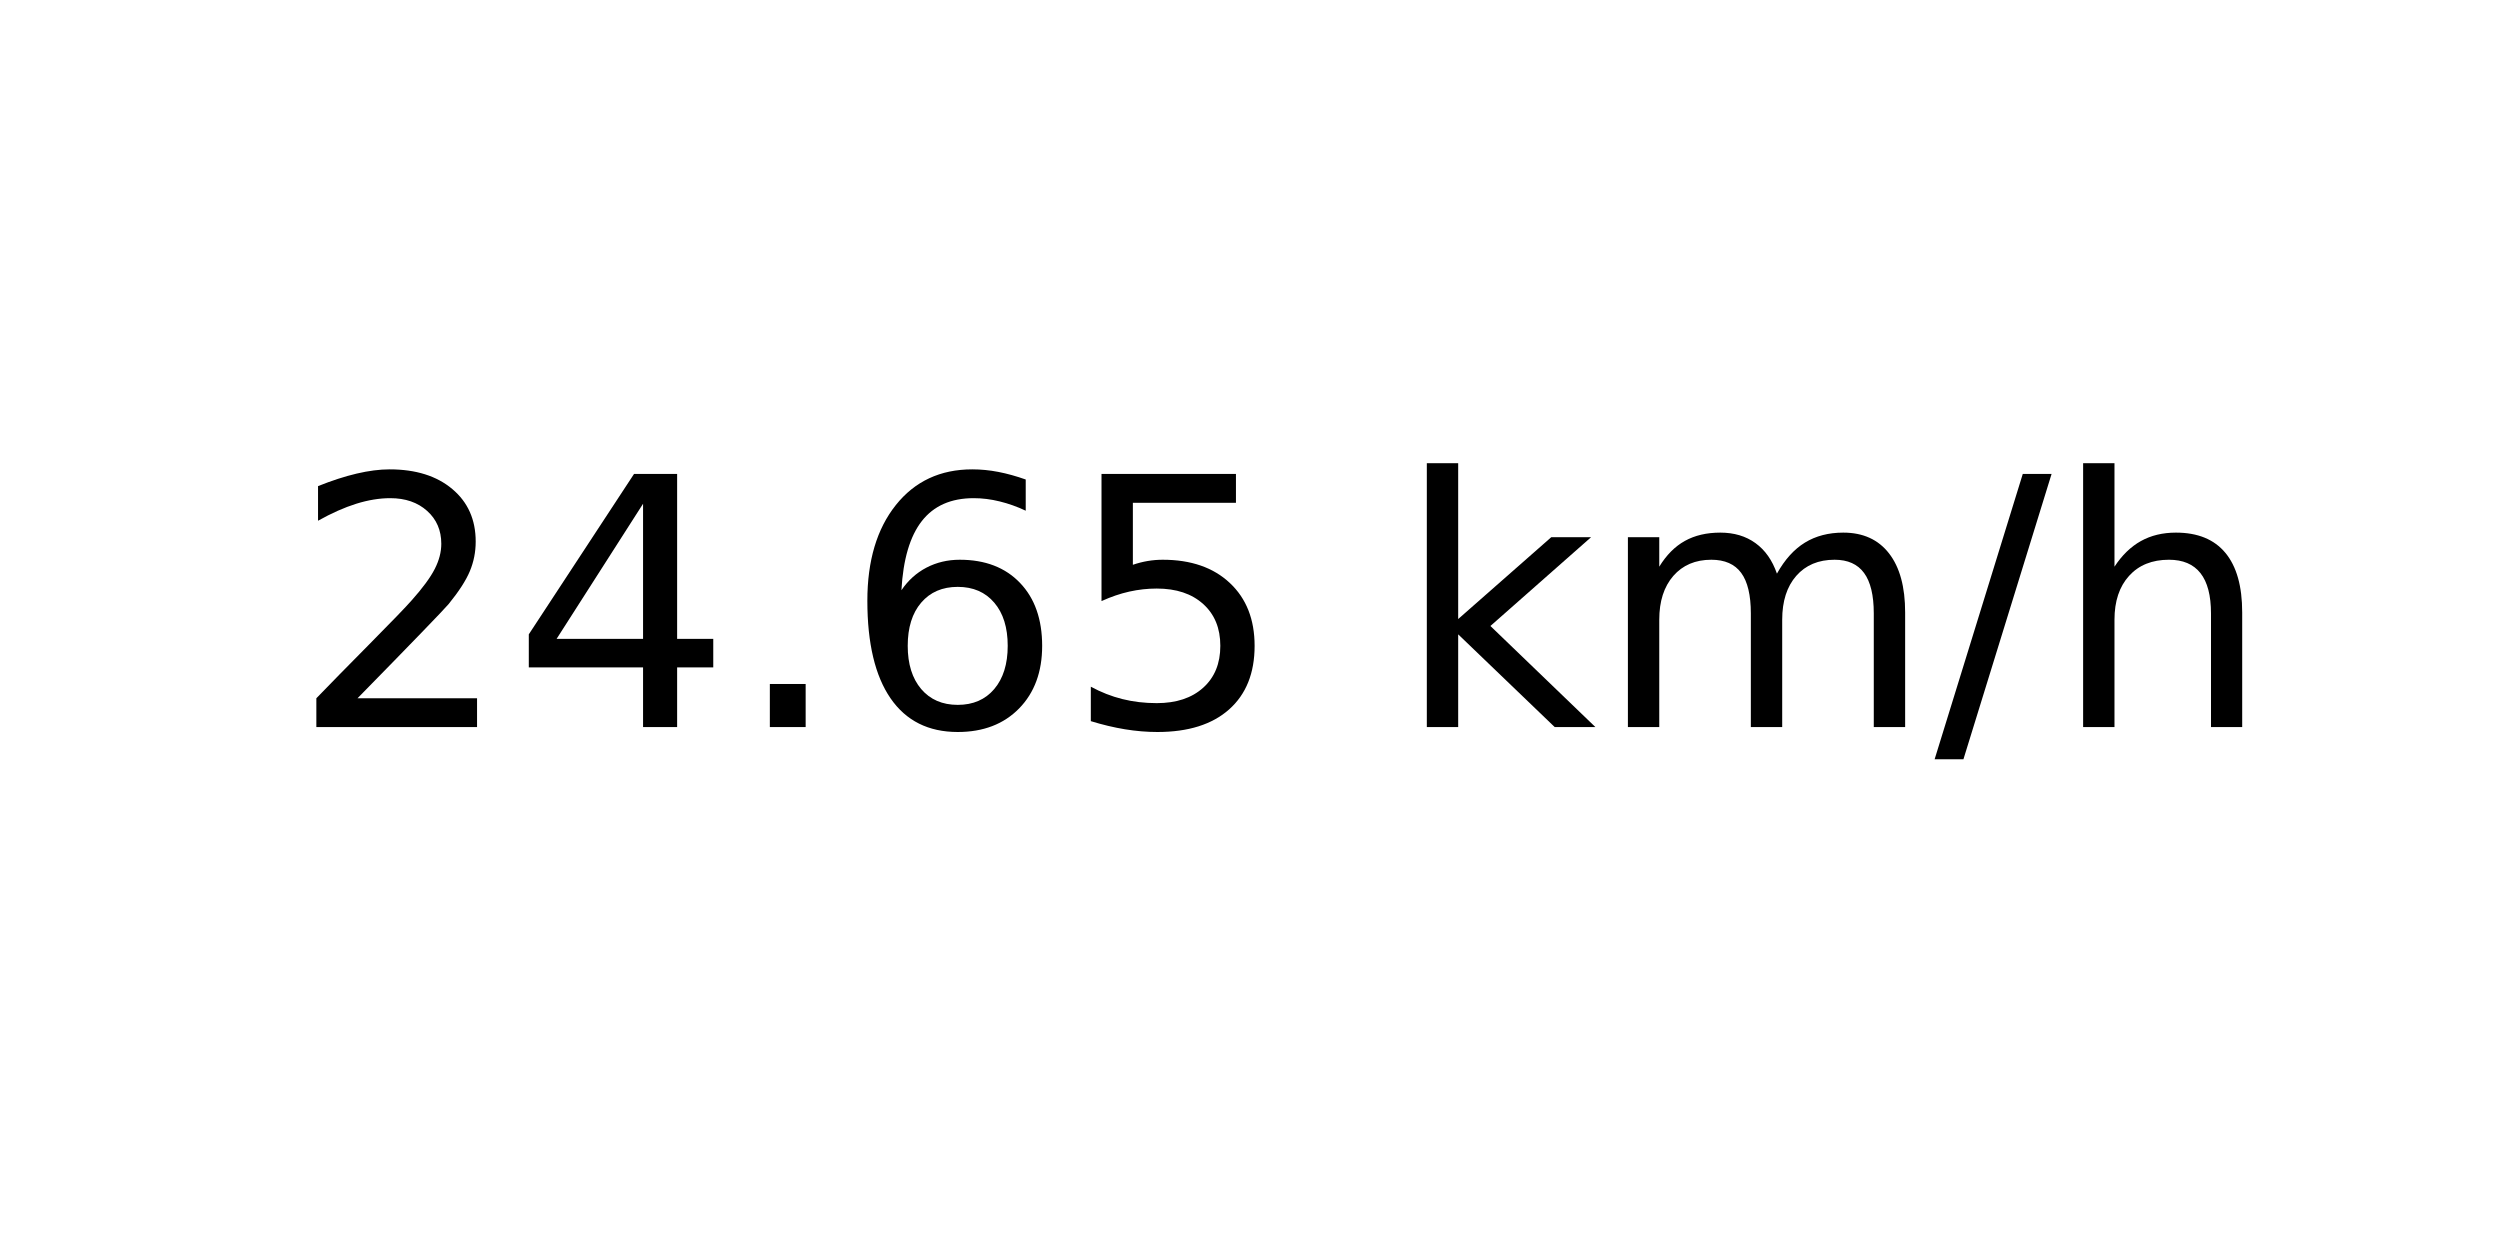
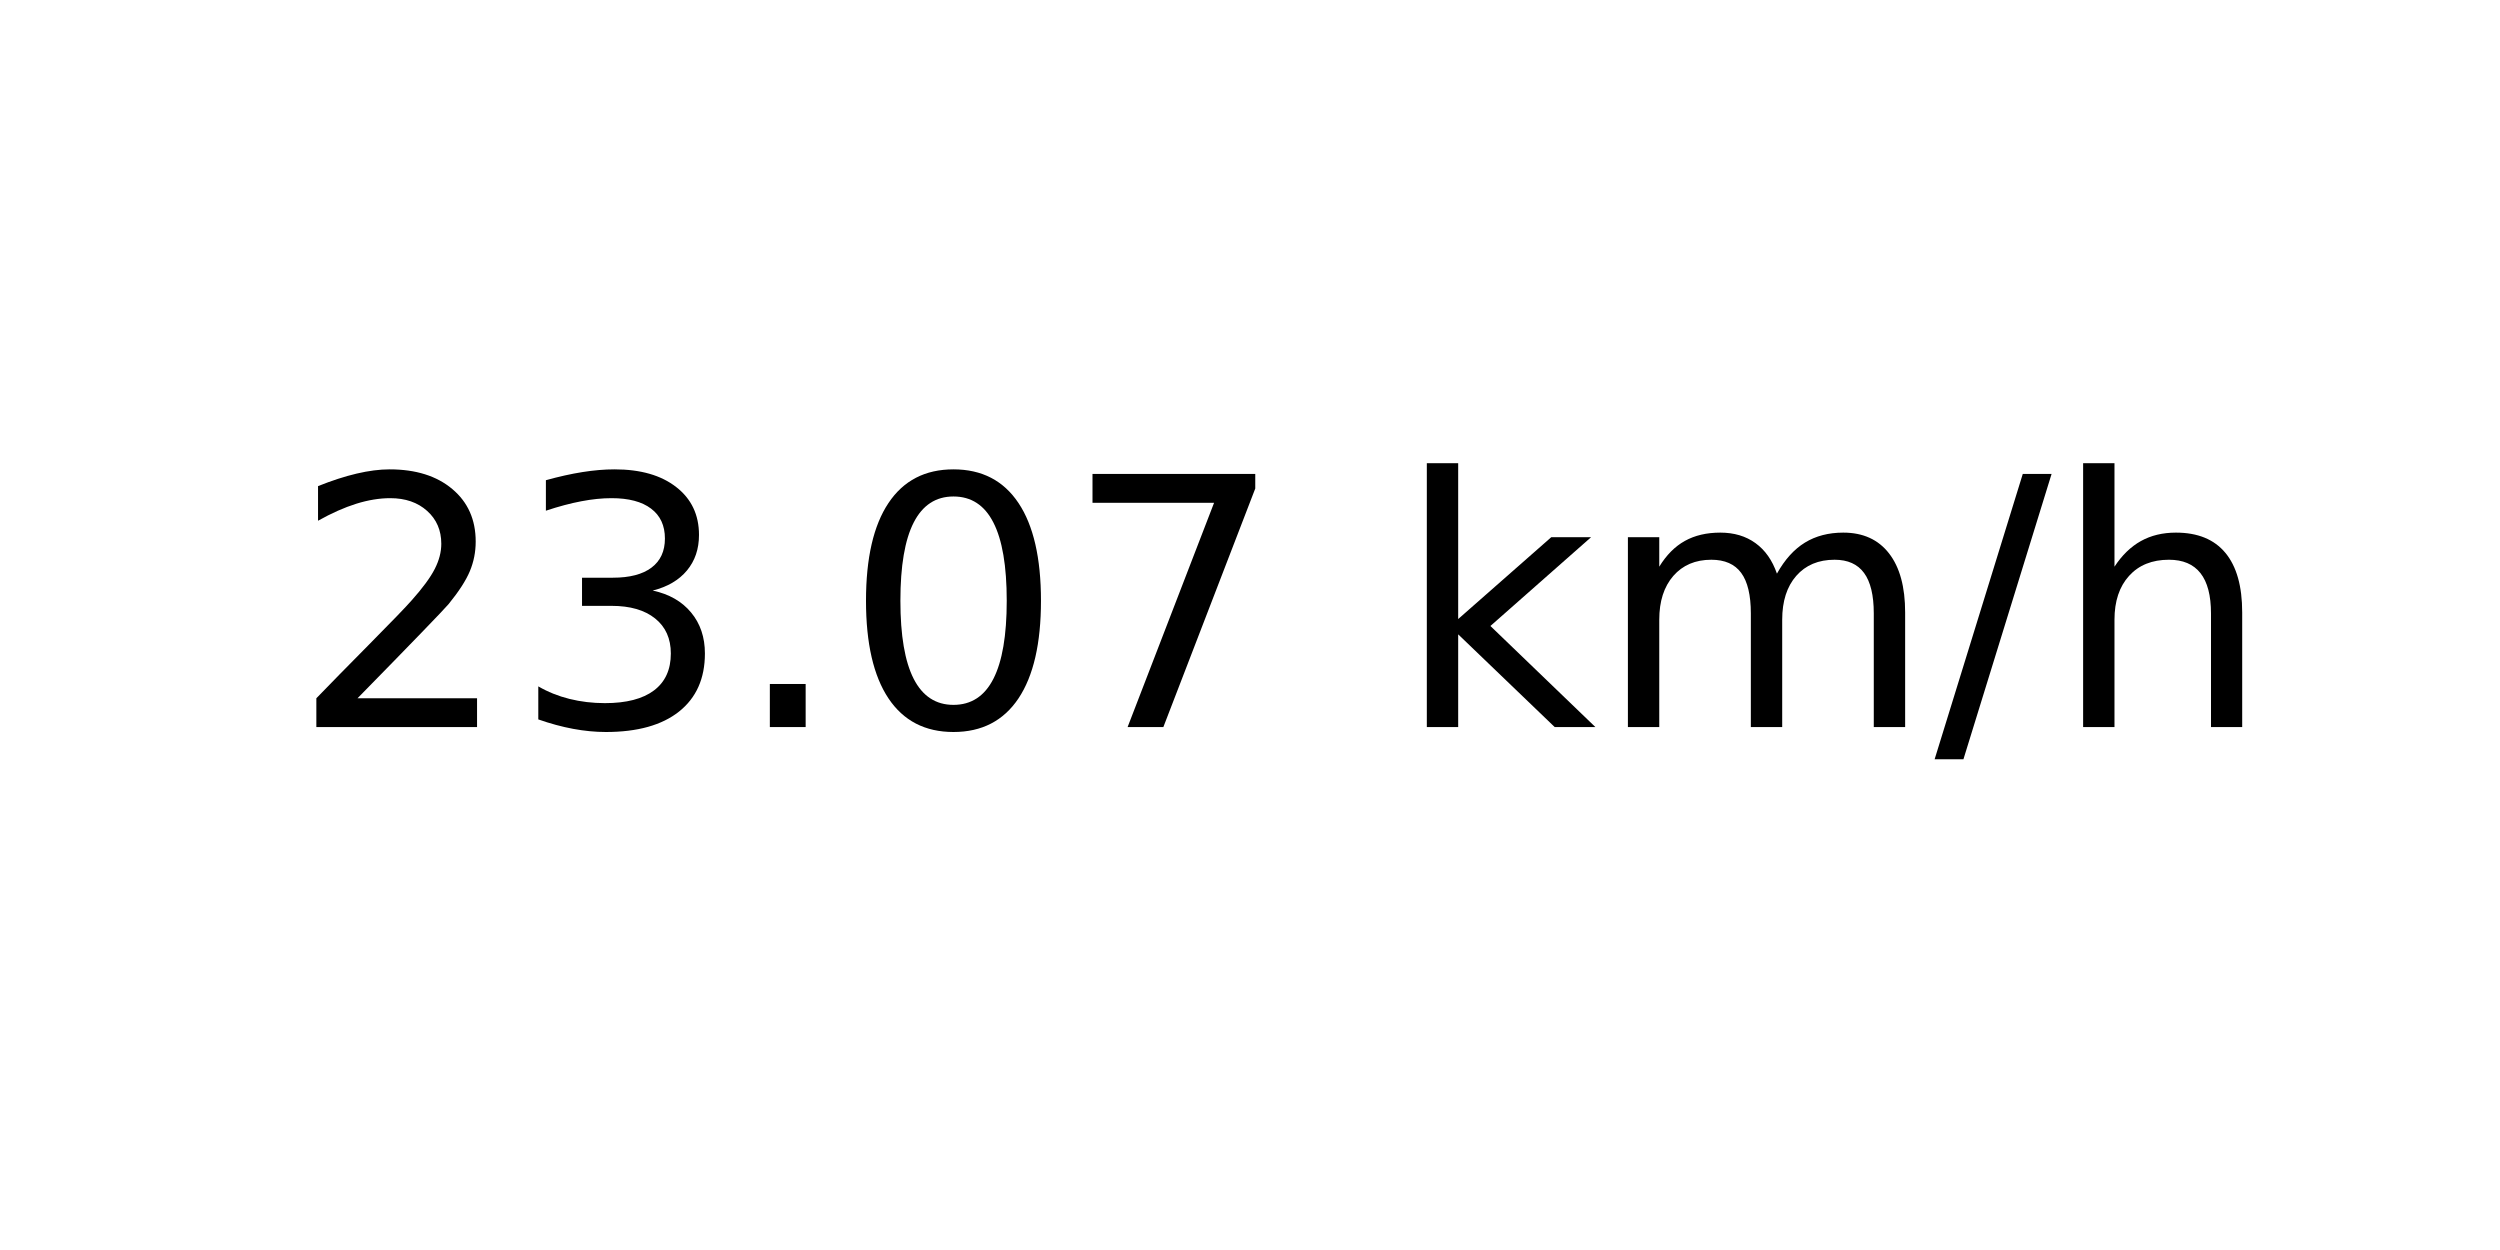
<svg xmlns="http://www.w3.org/2000/svg" xmlns:xlink="http://www.w3.org/1999/xlink" width="72pt" height="36pt" viewBox="0 0 72 36" version="1.1">
  <defs>
    <style type="text/css">*{stroke-linejoin: round; stroke-linecap: butt}</style>
  </defs>
  <g id="figure_1">
    <g id="axes_1">
      <g id="text_1">
        <g transform="translate(8.378125 20.93937) scale(0.1 -0.1)">
          <defs>
            <path id="DejaVuSans-32" d="M 1228 531  L 3431 531  L 3431 0  L 469 0  L 469 531  Q 828 903 1448 1529  Q 2069 2156 2228 2338  Q 2531 2678 2651 2914  Q 2772 3150 2772 3378  Q 2772 3750 2511 3984  Q 2250 4219 1831 4219  Q 1534 4219 1204 4116  Q 875 4013 500 3803  L 500 4441  Q 881 4594 1212 4672  Q 1544 4750 1819 4750  Q 2544 4750 2975 4387  Q 3406 4025 3406 3419  Q 3406 3131 3298 2873  Q 3191 2616 2906 2266  Q 2828 2175 2409 1742  Q 1991 1309 1228 531  z " transform="scale(0.015625)" />
-             <path id="DejaVuSans-34" d="M 2419 4116  L 825 1625  L 2419 1625  L 2419 4116  z M 2253 4666  L 3047 4666  L 3047 1625  L 3713 1625  L 3713 1100  L 3047 1100  L 3047 0  L 2419 0  L 2419 1100  L 313 1100  L 313 1709  L 2253 4666  z " transform="scale(0.015625)" />
+             <path id="DejaVuSans-33" d="M 2597 2516  Q 3050 2419 3304 2112  Q 3559 1806 3559 1356  Q 3559 666 3084 287  Q 2609 -91 1734 -91  Q 1441 -91 1130 -33  Q 819 25 488 141  L 488 750  Q 750 597 1062 519  Q 1375 441 1716 441  Q 2309 441 2620 675  Q 2931 909 2931 1356  Q 2931 1769 2642 2001  Q 2353 2234 1838 2234  L 1294 2234  L 1294 2753  L 1863 2753  Q 2328 2753 2575 2939  Q 2822 3125 2822 3475  Q 2822 3834 2567 4026  Q 2313 4219 1838 4219  Q 1578 4219 1281 4162  Q 984 4106 628 3988  L 628 4550  Q 988 4650 1302 4700  Q 1616 4750 1894 4750  Q 2613 4750 3031 4423  Q 3450 4097 3450 3541  Q 3450 3153 3228 2886  Q 3006 2619 2597 2516  z " transform="scale(0.015625)" />
            <path id="DejaVuSans-2e" d="M 684 794  L 1344 794  L 1344 0  L 684 0  L 684 794  z " transform="scale(0.015625)" />
-             <path id="DejaVuSans-36" d="M 2113 2584  Q 1688 2584 1439 2293  Q 1191 2003 1191 1497  Q 1191 994 1439 701  Q 1688 409 2113 409  Q 2538 409 2786 701  Q 3034 994 3034 1497  Q 3034 2003 2786 2293  Q 2538 2584 2113 2584  z M 3366 4563  L 3366 3988  Q 3128 4100 2886 4159  Q 2644 4219 2406 4219  Q 1781 4219 1451 3797  Q 1122 3375 1075 2522  Q 1259 2794 1537 2939  Q 1816 3084 2150 3084  Q 2853 3084 3261 2657  Q 3669 2231 3669 1497  Q 3669 778 3244 343  Q 2819 -91 2113 -91  Q 1303 -91 875 529  Q 447 1150 447 2328  Q 447 3434 972 4092  Q 1497 4750 2381 4750  Q 2619 4750 2861 4703  Q 3103 4656 3366 4563  z " transform="scale(0.015625)" />
-             <path id="DejaVuSans-35" d="M 691 4666  L 3169 4666  L 3169 4134  L 1269 4134  L 1269 2991  Q 1406 3038 1543 3061  Q 1681 3084 1819 3084  Q 2600 3084 3056 2656  Q 3513 2228 3513 1497  Q 3513 744 3044 326  Q 2575 -91 1722 -91  Q 1428 -91 1123 -41  Q 819 9 494 109  L 494 744  Q 775 591 1075 516  Q 1375 441 1709 441  Q 2250 441 2565 725  Q 2881 1009 2881 1497  Q 2881 1984 2565 2268  Q 2250 2553 1709 2553  Q 1456 2553 1204 2497  Q 953 2441 691 2322  L 691 4666  z " transform="scale(0.015625)" />
+             <path id="DejaVuSans-30" d="M 2034 4250  Q 1547 4250 1301 3770  Q 1056 3291 1056 2328  Q 1056 1369 1301 889  Q 1547 409 2034 409  Q 2525 409 2770 889  Q 3016 1369 3016 2328  Q 3016 3291 2770 3770  Q 2525 4250 2034 4250  z M 2034 4750  Q 2819 4750 3233 4129  Q 3647 3509 3647 2328  Q 3647 1150 3233 529  Q 2819 -91 2034 -91  Q 1250 -91 836 529  Q 422 1150 422 2328  Q 422 3509 836 4129  Q 1250 4750 2034 4750  z " transform="scale(0.015625)" />
+             <path id="DejaVuSans-37" d="M 525 4666  L 3525 4666  L 3525 4397  L 1831 0  L 1172 0  L 2766 4134  L 525 4134  L 525 4666  z " transform="scale(0.015625)" />
            <path id="DejaVuSans-20" transform="scale(0.015625)" />
            <path id="DejaVuSans-6b" d="M 581 4863  L 1159 4863  L 1159 1991  L 2875 3500  L 3609 3500  L 1753 1863  L 3688 0  L 2938 0  L 1159 1709  L 1159 0  L 581 0  L 581 4863  z " transform="scale(0.015625)" />
            <path id="DejaVuSans-6d" d="M 3328 2828  Q 3544 3216 3844 3400  Q 4144 3584 4550 3584  Q 5097 3584 5394 3201  Q 5691 2819 5691 2113  L 5691 0  L 5113 0  L 5113 2094  Q 5113 2597 4934 2840  Q 4756 3084 4391 3084  Q 3944 3084 3684 2787  Q 3425 2491 3425 1978  L 3425 0  L 2847 0  L 2847 2094  Q 2847 2600 2669 2842  Q 2491 3084 2119 3084  Q 1678 3084 1418 2786  Q 1159 2488 1159 1978  L 1159 0  L 581 0  L 581 3500  L 1159 3500  L 1159 2956  Q 1356 3278 1631 3431  Q 1906 3584 2284 3584  Q 2666 3584 2933 3390  Q 3200 3197 3328 2828  z " transform="scale(0.015625)" />
            <path id="DejaVuSans-2f" d="M 1625 4666  L 2156 4666  L 531 -594  L 0 -594  L 1625 4666  z " transform="scale(0.015625)" />
            <path id="DejaVuSans-68" d="M 3513 2113  L 3513 0  L 2938 0  L 2938 2094  Q 2938 2591 2744 2837  Q 2550 3084 2163 3084  Q 1697 3084 1428 2787  Q 1159 2491 1159 1978  L 1159 0  L 581 0  L 581 4863  L 1159 4863  L 1159 2956  Q 1366 3272 1645 3428  Q 1925 3584 2291 3584  Q 2894 3584 3203 3211  Q 3513 2838 3513 2113  z " transform="scale(0.015625)" />
          </defs>
          <use xlink:href="#DejaVuSans-32" />
-           <use xlink:href="#DejaVuSans-34" x="63.623" />
+           <use xlink:href="#DejaVuSans-33" x="63.623" />
          <use xlink:href="#DejaVuSans-2e" x="127.246" />
-           <use xlink:href="#DejaVuSans-36" x="159.033" />
-           <use xlink:href="#DejaVuSans-35" x="222.656" />
+           <use xlink:href="#DejaVuSans-30" x="159.033" />
+           <use xlink:href="#DejaVuSans-37" x="222.656" />
          <use xlink:href="#DejaVuSans-20" x="286.279" />
          <use xlink:href="#DejaVuSans-6b" x="318.066" />
          <use xlink:href="#DejaVuSans-6d" x="375.977" />
          <use xlink:href="#DejaVuSans-2f" x="473.389" />
          <use xlink:href="#DejaVuSans-68" x="507.08" />
        </g>
      </g>
    </g>
  </g>
</svg>
